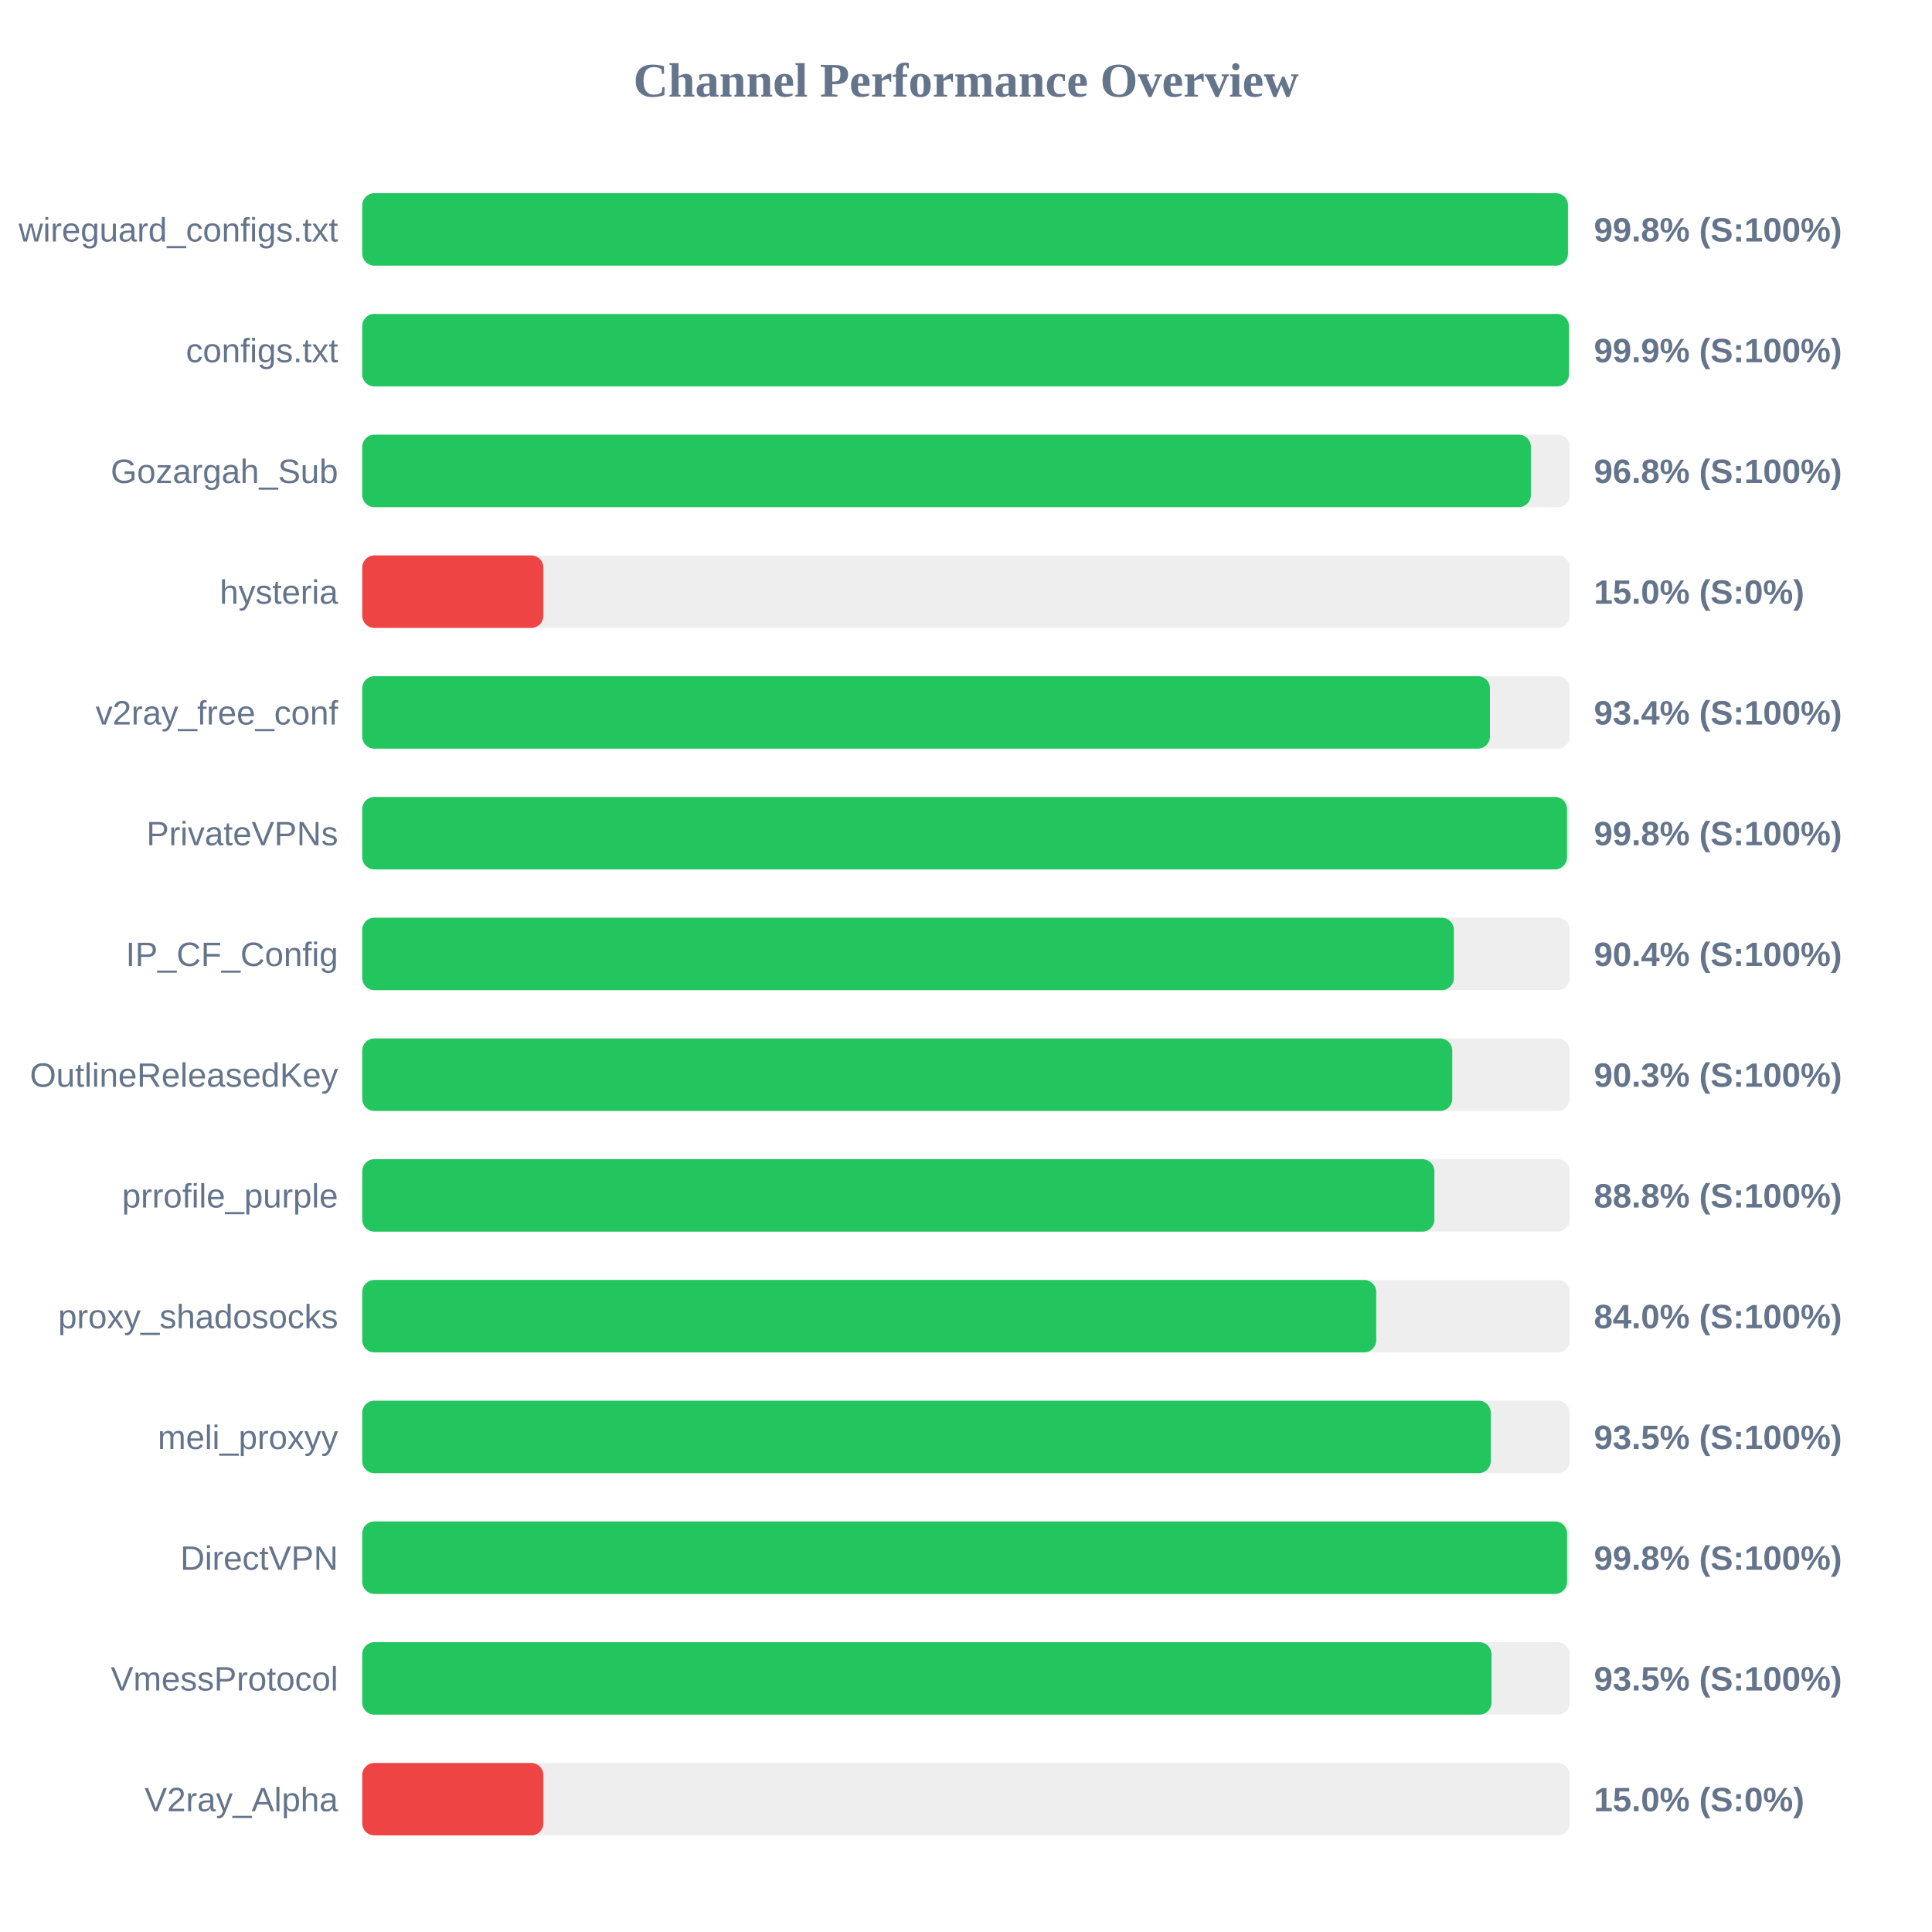
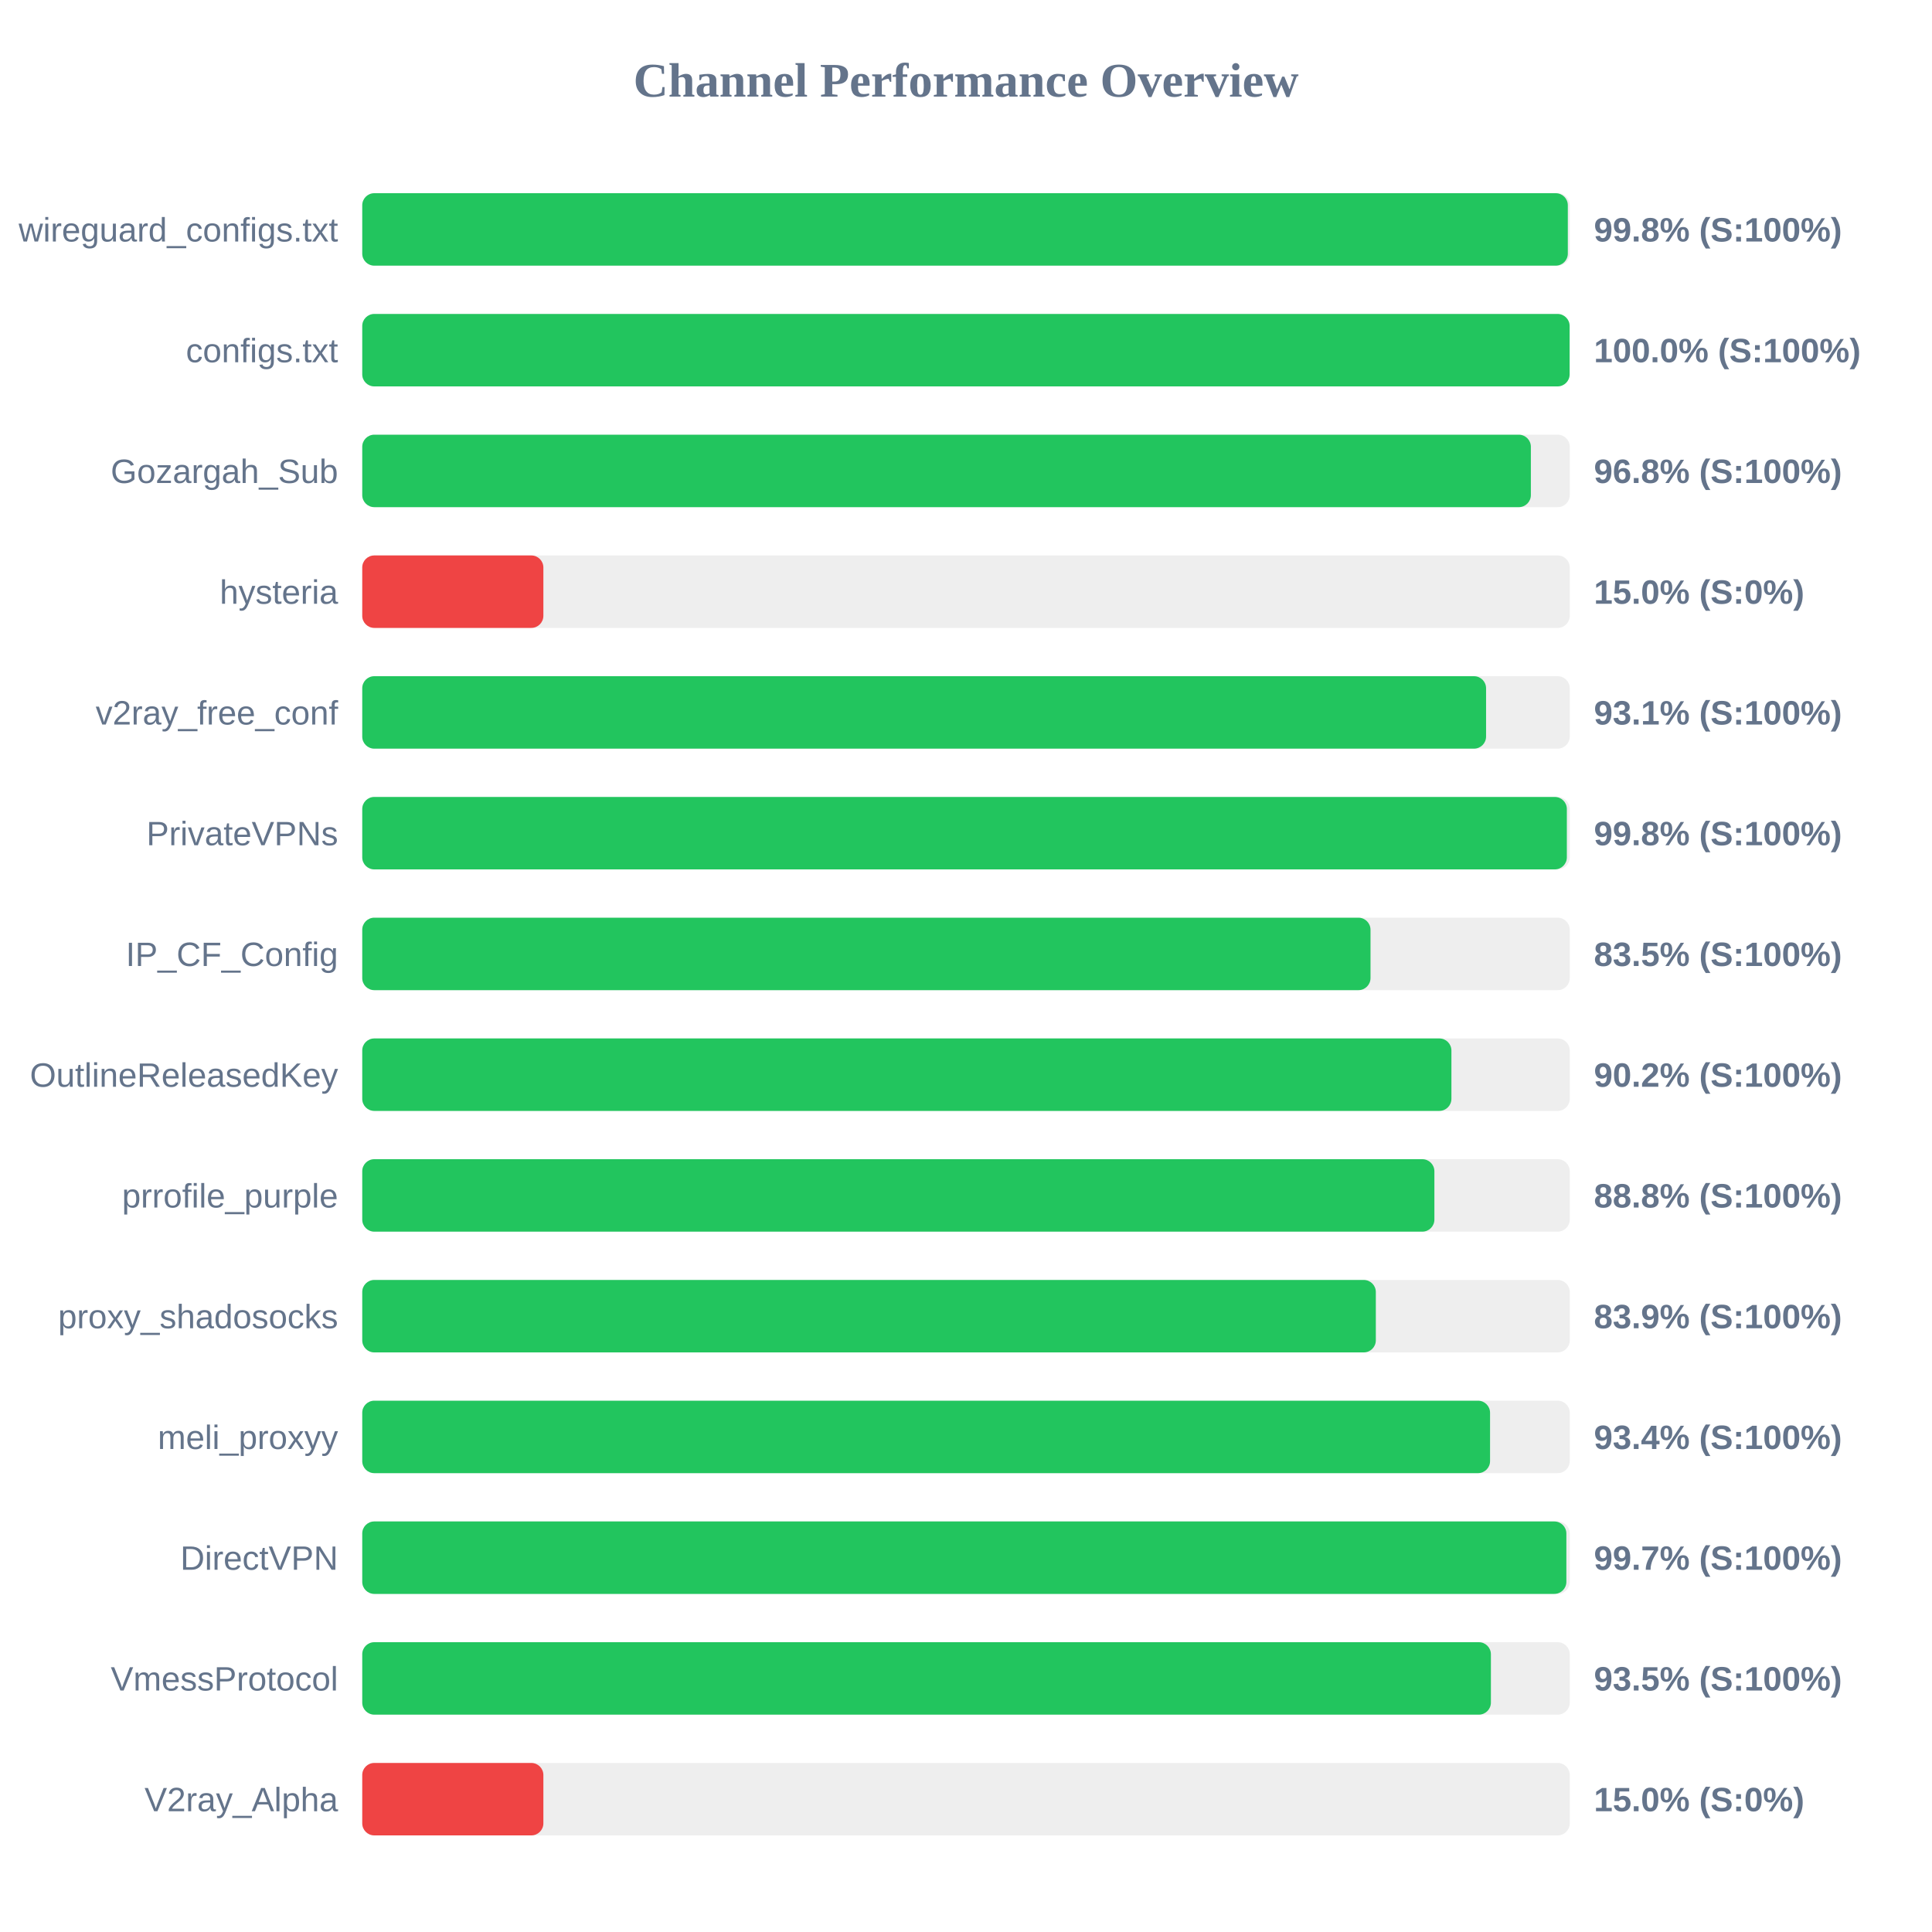
<svg xmlns="http://www.w3.org/2000/svg" width="800" height="800" version="1.1">
  <style>
        .row { font: 14px Arial; fill: #64748b; }
        .score { font: bold 14px Arial; fill: #64748b; }
    </style>
  <text x="400" y="40" text-anchor="middle" font-size="20px" font-weight="bold" fill="#64748b">Channel Performance Overview</text>
  <rect x="150" y="80" width="500" height="30" fill="#eee" rx="5" />
-   <rect x="150" y="80" width="499.25" height="30" fill="#22c55e" rx="5" />
+   <rect x="150" y="80" width="499.2" height="30" fill="#22c55e" rx="5" />
  <text x="140" y="100" text-anchor="end" class="row">wireguard_configs.txt</text>
  <text x="660" y="100" text-anchor="start" class="score">99.8% (S:100%)</text>
  <rect x="150" y="130" width="500" height="30" fill="#eee" rx="5" />
-   <rect x="150" y="130" width="499.65" height="30" fill="#22c55e" rx="5" />
+   <rect x="150" y="130" width="499.95" height="30" fill="#22c55e" rx="5" />
  <text x="140" y="150" text-anchor="end" class="row">configs.txt</text>
-   <text x="660" y="150" text-anchor="start" class="score">99.9% (S:100%)</text>
+   <text x="660" y="150" text-anchor="start" class="score">100.0% (S:100%)</text>
  <rect x="150" y="180" width="500" height="30" fill="#eee" rx="5" />
  <rect x="150" y="180" width="483.9" height="30" fill="#22c55e" rx="5" />
  <text x="140" y="200" text-anchor="end" class="row">Gozargah_Sub</text>
  <text x="660" y="200" text-anchor="start" class="score">96.8% (S:100%)</text>
  <rect x="150" y="230" width="500" height="30" fill="#eee" rx="5" />
  <rect x="150" y="230" width="75.0" height="30" fill="#ef4444" rx="5" />
  <text x="140" y="250" text-anchor="end" class="row">hysteria</text>
  <text x="660" y="250" text-anchor="start" class="score">15.0% (S:0%)</text>
  <rect x="150" y="280" width="500" height="30" fill="#eee" rx="5" />
-   <rect x="150" y="280" width="466.95" height="30" fill="#22c55e" rx="5" />
+   <rect x="150" y="280" width="465.35" height="30" fill="#22c55e" rx="5" />
  <text x="140" y="300" text-anchor="end" class="row">v2ray_free_conf</text>
-   <text x="660" y="300" text-anchor="start" class="score">93.4% (S:100%)</text>
+   <text x="660" y="300" text-anchor="start" class="score">93.1% (S:100%)</text>
  <rect x="150" y="330" width="500" height="30" fill="#eee" rx="5" />
-   <rect x="150" y="330" width="498.85" height="30" fill="#22c55e" rx="5" />
+   <rect x="150" y="330" width="498.8" height="30" fill="#22c55e" rx="5" />
  <text x="140" y="350" text-anchor="end" class="row">PrivateVPNs</text>
  <text x="660" y="350" text-anchor="start" class="score">99.8% (S:100%)</text>
  <rect x="150" y="380" width="500" height="30" fill="#eee" rx="5" />
-   <rect x="150" y="380" width="452.0" height="30" fill="#22c55e" rx="5" />
+   <rect x="150" y="380" width="417.5" height="30" fill="#22c55e" rx="5" />
  <text x="140" y="400" text-anchor="end" class="row">IP_CF_Config</text>
-   <text x="660" y="400" text-anchor="start" class="score">90.4% (S:100%)</text>
+   <text x="660" y="400" text-anchor="start" class="score">83.5% (S:100%)</text>
  <rect x="150" y="430" width="500" height="30" fill="#eee" rx="5" />
-   <rect x="150" y="430" width="451.35" height="30" fill="#22c55e" rx="5" />
+   <rect x="150" y="430" width="451.0" height="30" fill="#22c55e" rx="5" />
  <text x="140" y="450" text-anchor="end" class="row">OutlineReleasedKey</text>
-   <text x="660" y="450" text-anchor="start" class="score">90.3% (S:100%)</text>
+   <text x="660" y="450" text-anchor="start" class="score">90.2% (S:100%)</text>
  <rect x="150" y="480" width="500" height="30" fill="#eee" rx="5" />
  <rect x="150" y="480" width="443.95" height="30" fill="#22c55e" rx="5" />
  <text x="140" y="500" text-anchor="end" class="row">prrofile_purple</text>
  <text x="660" y="500" text-anchor="start" class="score">88.8% (S:100%)</text>
  <rect x="150" y="530" width="500" height="30" fill="#eee" rx="5" />
-   <rect x="150" y="530" width="419.85" height="30" fill="#22c55e" rx="5" />
+   <rect x="150" y="530" width="419.7" height="30" fill="#22c55e" rx="5" />
  <text x="140" y="550" text-anchor="end" class="row">proxy_shadosocks</text>
-   <text x="660" y="550" text-anchor="start" class="score">84.0% (S:100%)</text>
+   <text x="660" y="550" text-anchor="start" class="score">83.9% (S:100%)</text>
  <rect x="150" y="580" width="500" height="30" fill="#eee" rx="5" />
-   <rect x="150" y="580" width="467.3" height="30" fill="#22c55e" rx="5" />
+   <rect x="150" y="580" width="467.0" height="30" fill="#22c55e" rx="5" />
  <text x="140" y="600" text-anchor="end" class="row">meli_proxyy</text>
-   <text x="660" y="600" text-anchor="start" class="score">93.5% (S:100%)</text>
+   <text x="660" y="600" text-anchor="start" class="score">93.4% (S:100%)</text>
  <rect x="150" y="630" width="500" height="30" fill="#eee" rx="5" />
-   <rect x="150" y="630" width="498.9" height="30" fill="#22c55e" rx="5" />
+   <rect x="150" y="630" width="498.6" height="30" fill="#22c55e" rx="5" />
  <text x="140" y="650" text-anchor="end" class="row">DirectVPN</text>
-   <text x="660" y="650" text-anchor="start" class="score">99.8% (S:100%)</text>
+   <text x="660" y="650" text-anchor="start" class="score">99.7% (S:100%)</text>
  <rect x="150" y="680" width="500" height="30" fill="#eee" rx="5" />
-   <rect x="150" y="680" width="467.6" height="30" fill="#22c55e" rx="5" />
+   <rect x="150" y="680" width="467.35" height="30" fill="#22c55e" rx="5" />
  <text x="140" y="700" text-anchor="end" class="row">VmessProtocol</text>
  <text x="660" y="700" text-anchor="start" class="score">93.5% (S:100%)</text>
  <rect x="150" y="730" width="500" height="30" fill="#eee" rx="5" />
  <rect x="150" y="730" width="75.0" height="30" fill="#ef4444" rx="5" />
  <text x="140" y="750" text-anchor="end" class="row">V2ray_Alpha</text>
  <text x="660" y="750" text-anchor="start" class="score">15.0% (S:0%)</text>
</svg>
